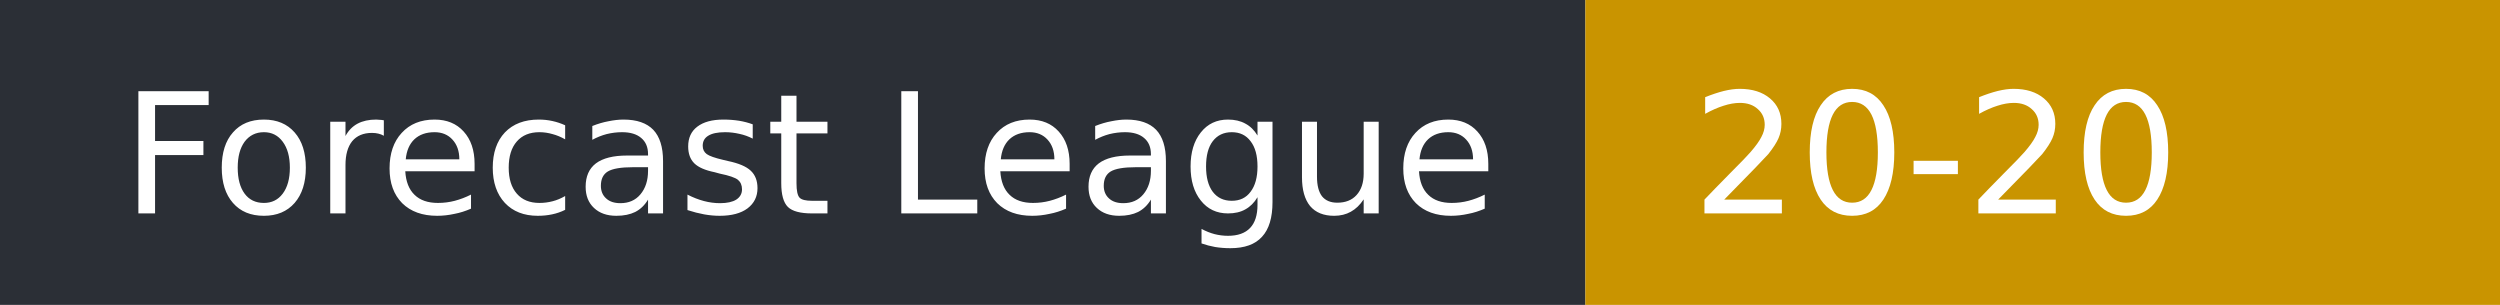
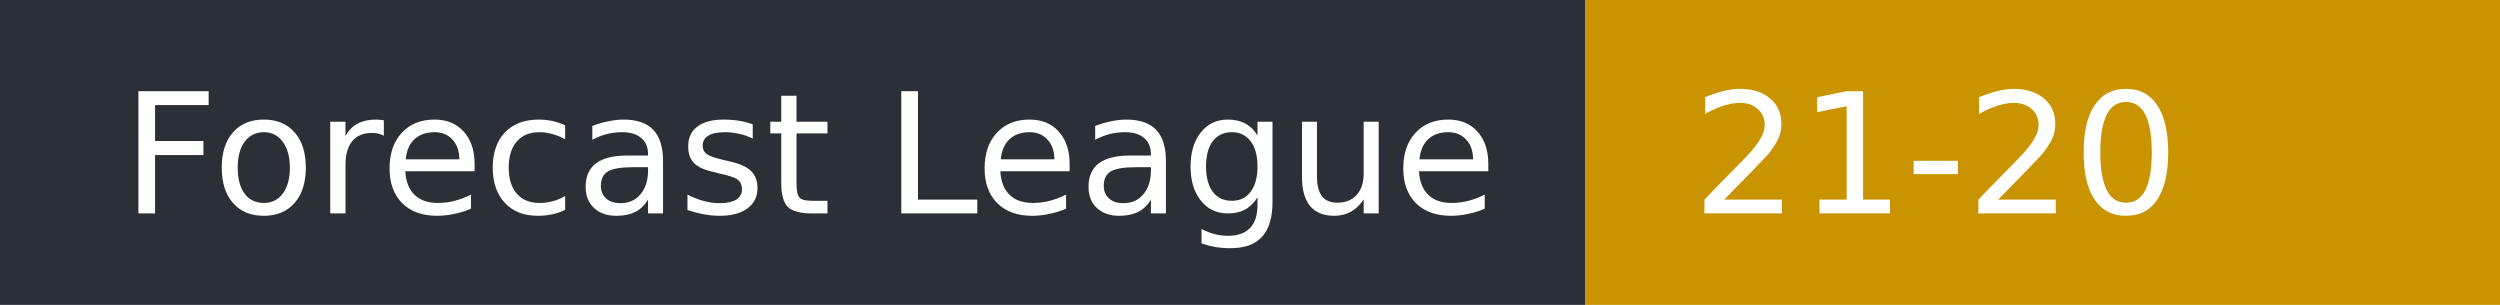
- <svg xmlns="http://www.w3.org/2000/svg" width="164" height="20" role="img" aria-label="Forecast League: 20-20">
+ <svg xmlns="http://www.w3.org/2000/svg" width="164" height="20" role="img" aria-label="Forecast League: 21-20">
  <rect width="104" height="20" fill="#2b2f36" />
  <rect x="104" width="60" height="20" fill="#c99400" />
  <g fill="#fff" font-family="Verdana,DejaVu Sans,sans-serif" font-size="11">
    <text x="8" y="14">Forecast League</text>
-     <text x="111" y="14">20-20</text>
+     <text x="111" y="14">21-20</text>
  </g>
</svg>
